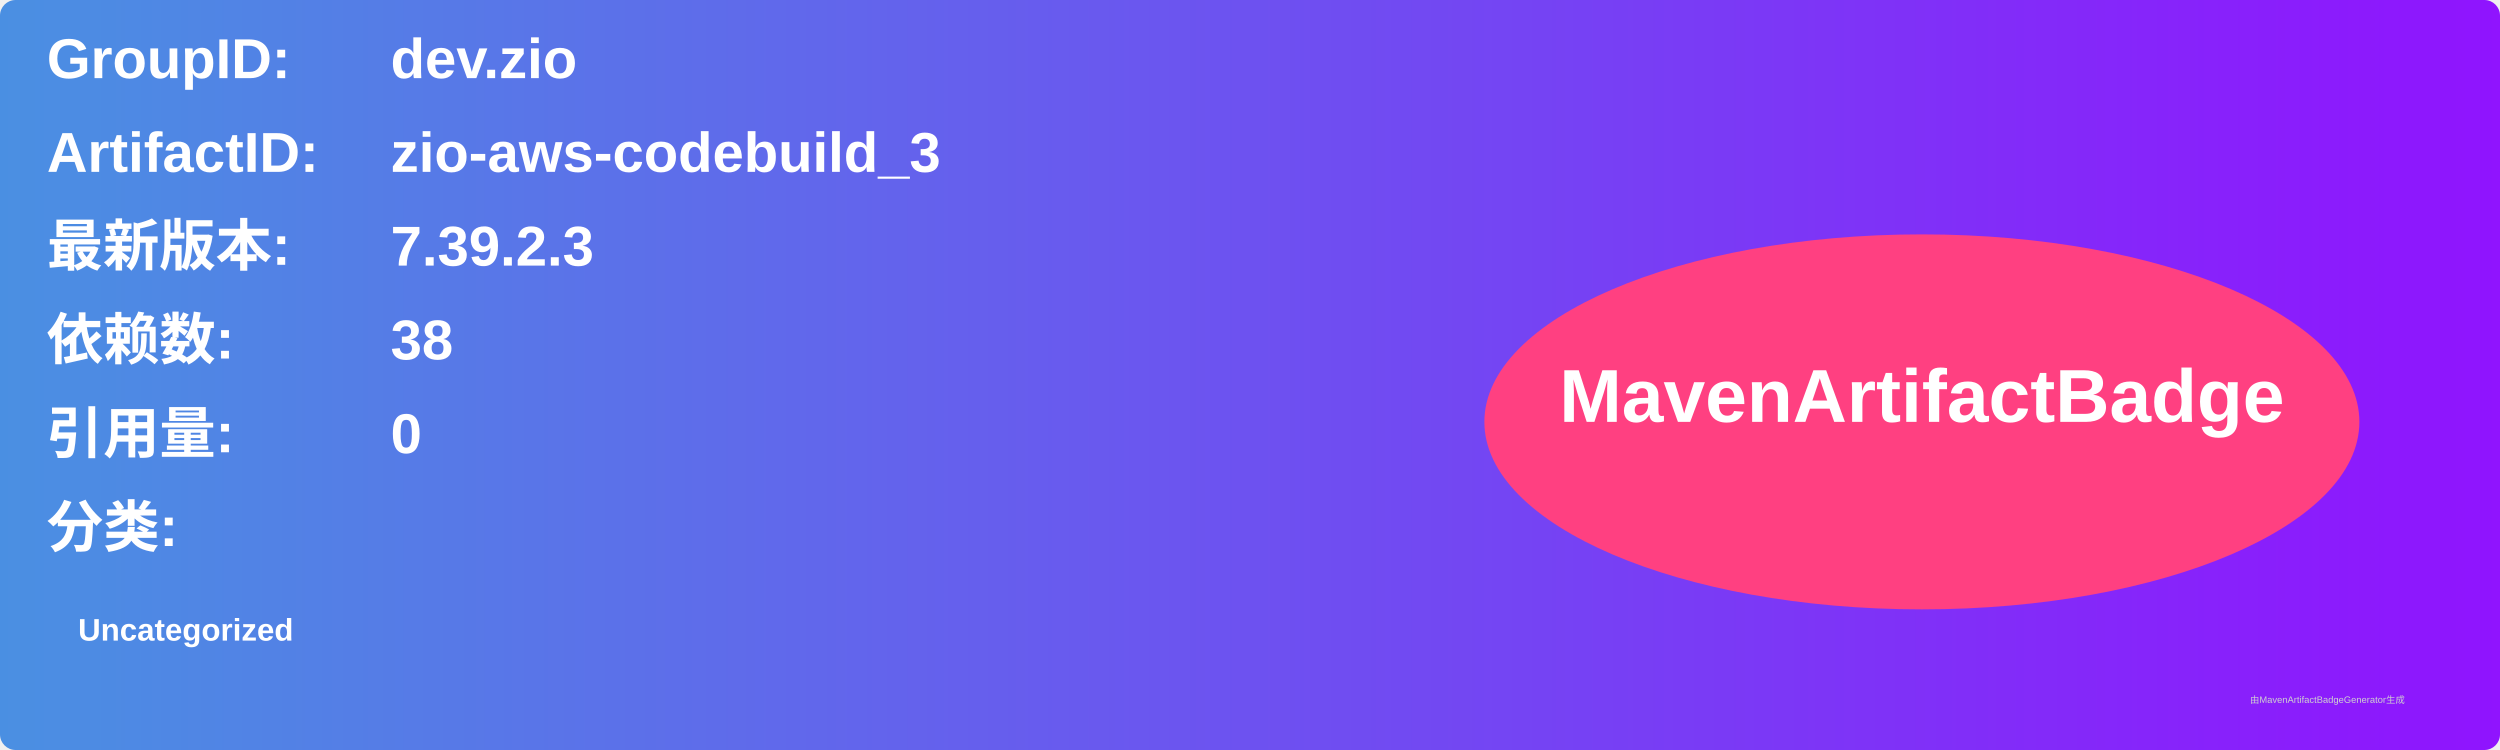
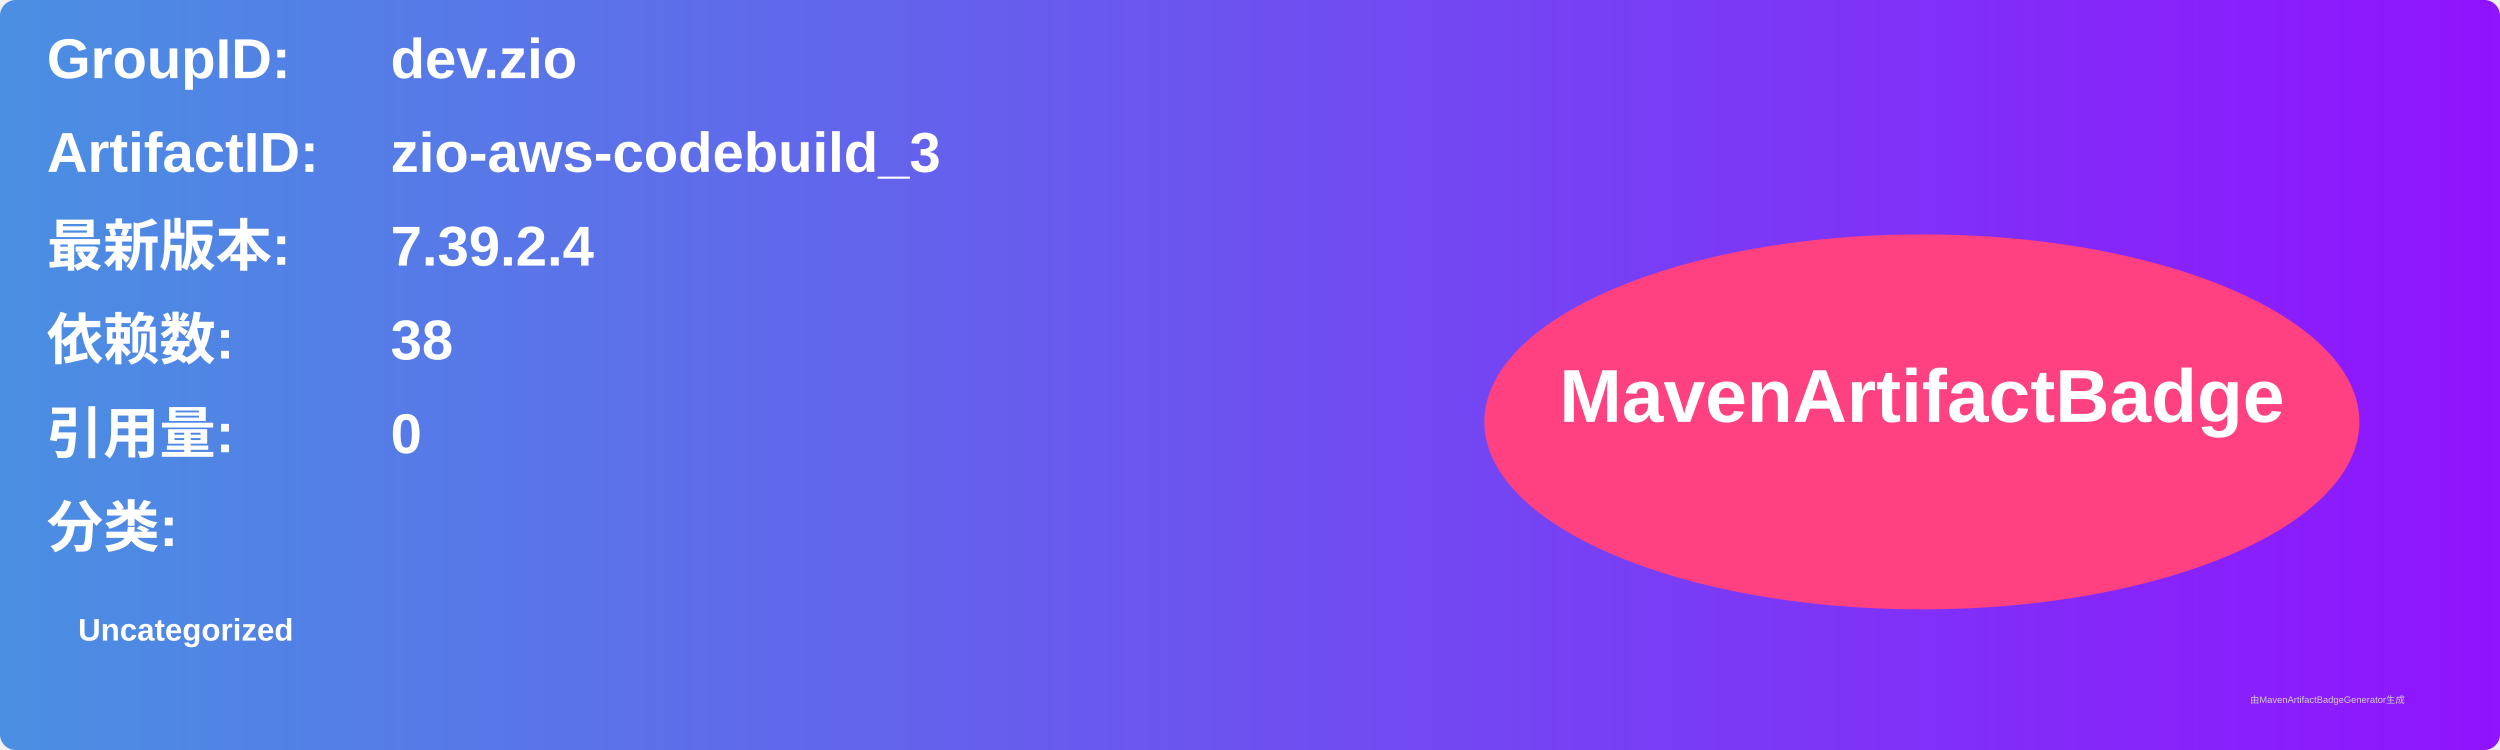
<svg xmlns="http://www.w3.org/2000/svg" width="800" height="240" viewBox="0 0 800 240">
  <linearGradient id="grad" x1="0%" y1="0%" x2="100%" y2="0%">
    <stop offset="0%" stop-color="#4a90e2" />
    <stop offset="100%" stop-color="#9013fe" />
  </linearGradient>
  <rect width="100%" height="100%" rx="5" ry="5" fill="url(#grad)" />
  <g transform="translate(15, 15)">
    <text x="0" y="10" font-family="Arial" font-size="18" fill="white" font-weight="bold" width="260">GroupID:</text>
    <text x="110" y="10" font-family="Arial" font-size="18" fill="white" font-weight="bold" width="460">dev.zio</text>
    <text x="0" y="40" font-family="Arial" font-size="18" fill="white" font-weight="bold" width="260">ArtifactID:</text>
    <text x="110" y="40" font-family="Arial" font-size="18" fill="white" font-weight="bold" width="460">zio-aws-codebuild_3</text>
    <text x="0" y="70" font-family="Arial" font-size="18" fill="white" font-weight="bold">最新版本:</text>
    <text x="110" y="70" font-family="Arial" font-size="18" fill="white" font-weight="bold">
-       <tspan font-weight="bold">7.39.2.3</tspan>
+       <tspan font-weight="bold">7.39.2.4</tspan>
    </text>
    <text x="0" y="100" font-family="Arial" font-size="18" fill="white" font-weight="bold">依赖数: </text>
    <text x="110" y="100" font-family="Arial" font-size="18" fill="white">
      <tspan font-weight="bold">38</tspan>
    </text>
    <text x="0" y="130" font-family="Arial" font-size="18" fill="white" font-weight="bold">引用量: </text>
    <text x="110" y="130" font-family="Arial" font-size="18" fill="white">
      <tspan font-weight="bold">0</tspan>
    </text>
    <text x="0" y="160" font-family="Arial" font-size="18" fill="white" font-weight="bold">分类:</text>
    <text x="10" y="190" font-family="Arial" font-size="10" fill="white">
      <tspan font-weight="bold">Uncategorized</tspan>
    </text>
    <ellipse cx="600" cy="120" rx="140" ry="60" fill="#ff4081" />
    <text x="600" y="120" text-anchor="middle" font-family="Arial" font-size="24" fill="white" font-weight="bold">MavenArtifactBadge</text>
  </g>
  <text x="720" y="225" font-family="Arial" font-size="3" fill="#d0d0d0">由MavenArtifactBadgeGenerator生成</text>
</svg>
